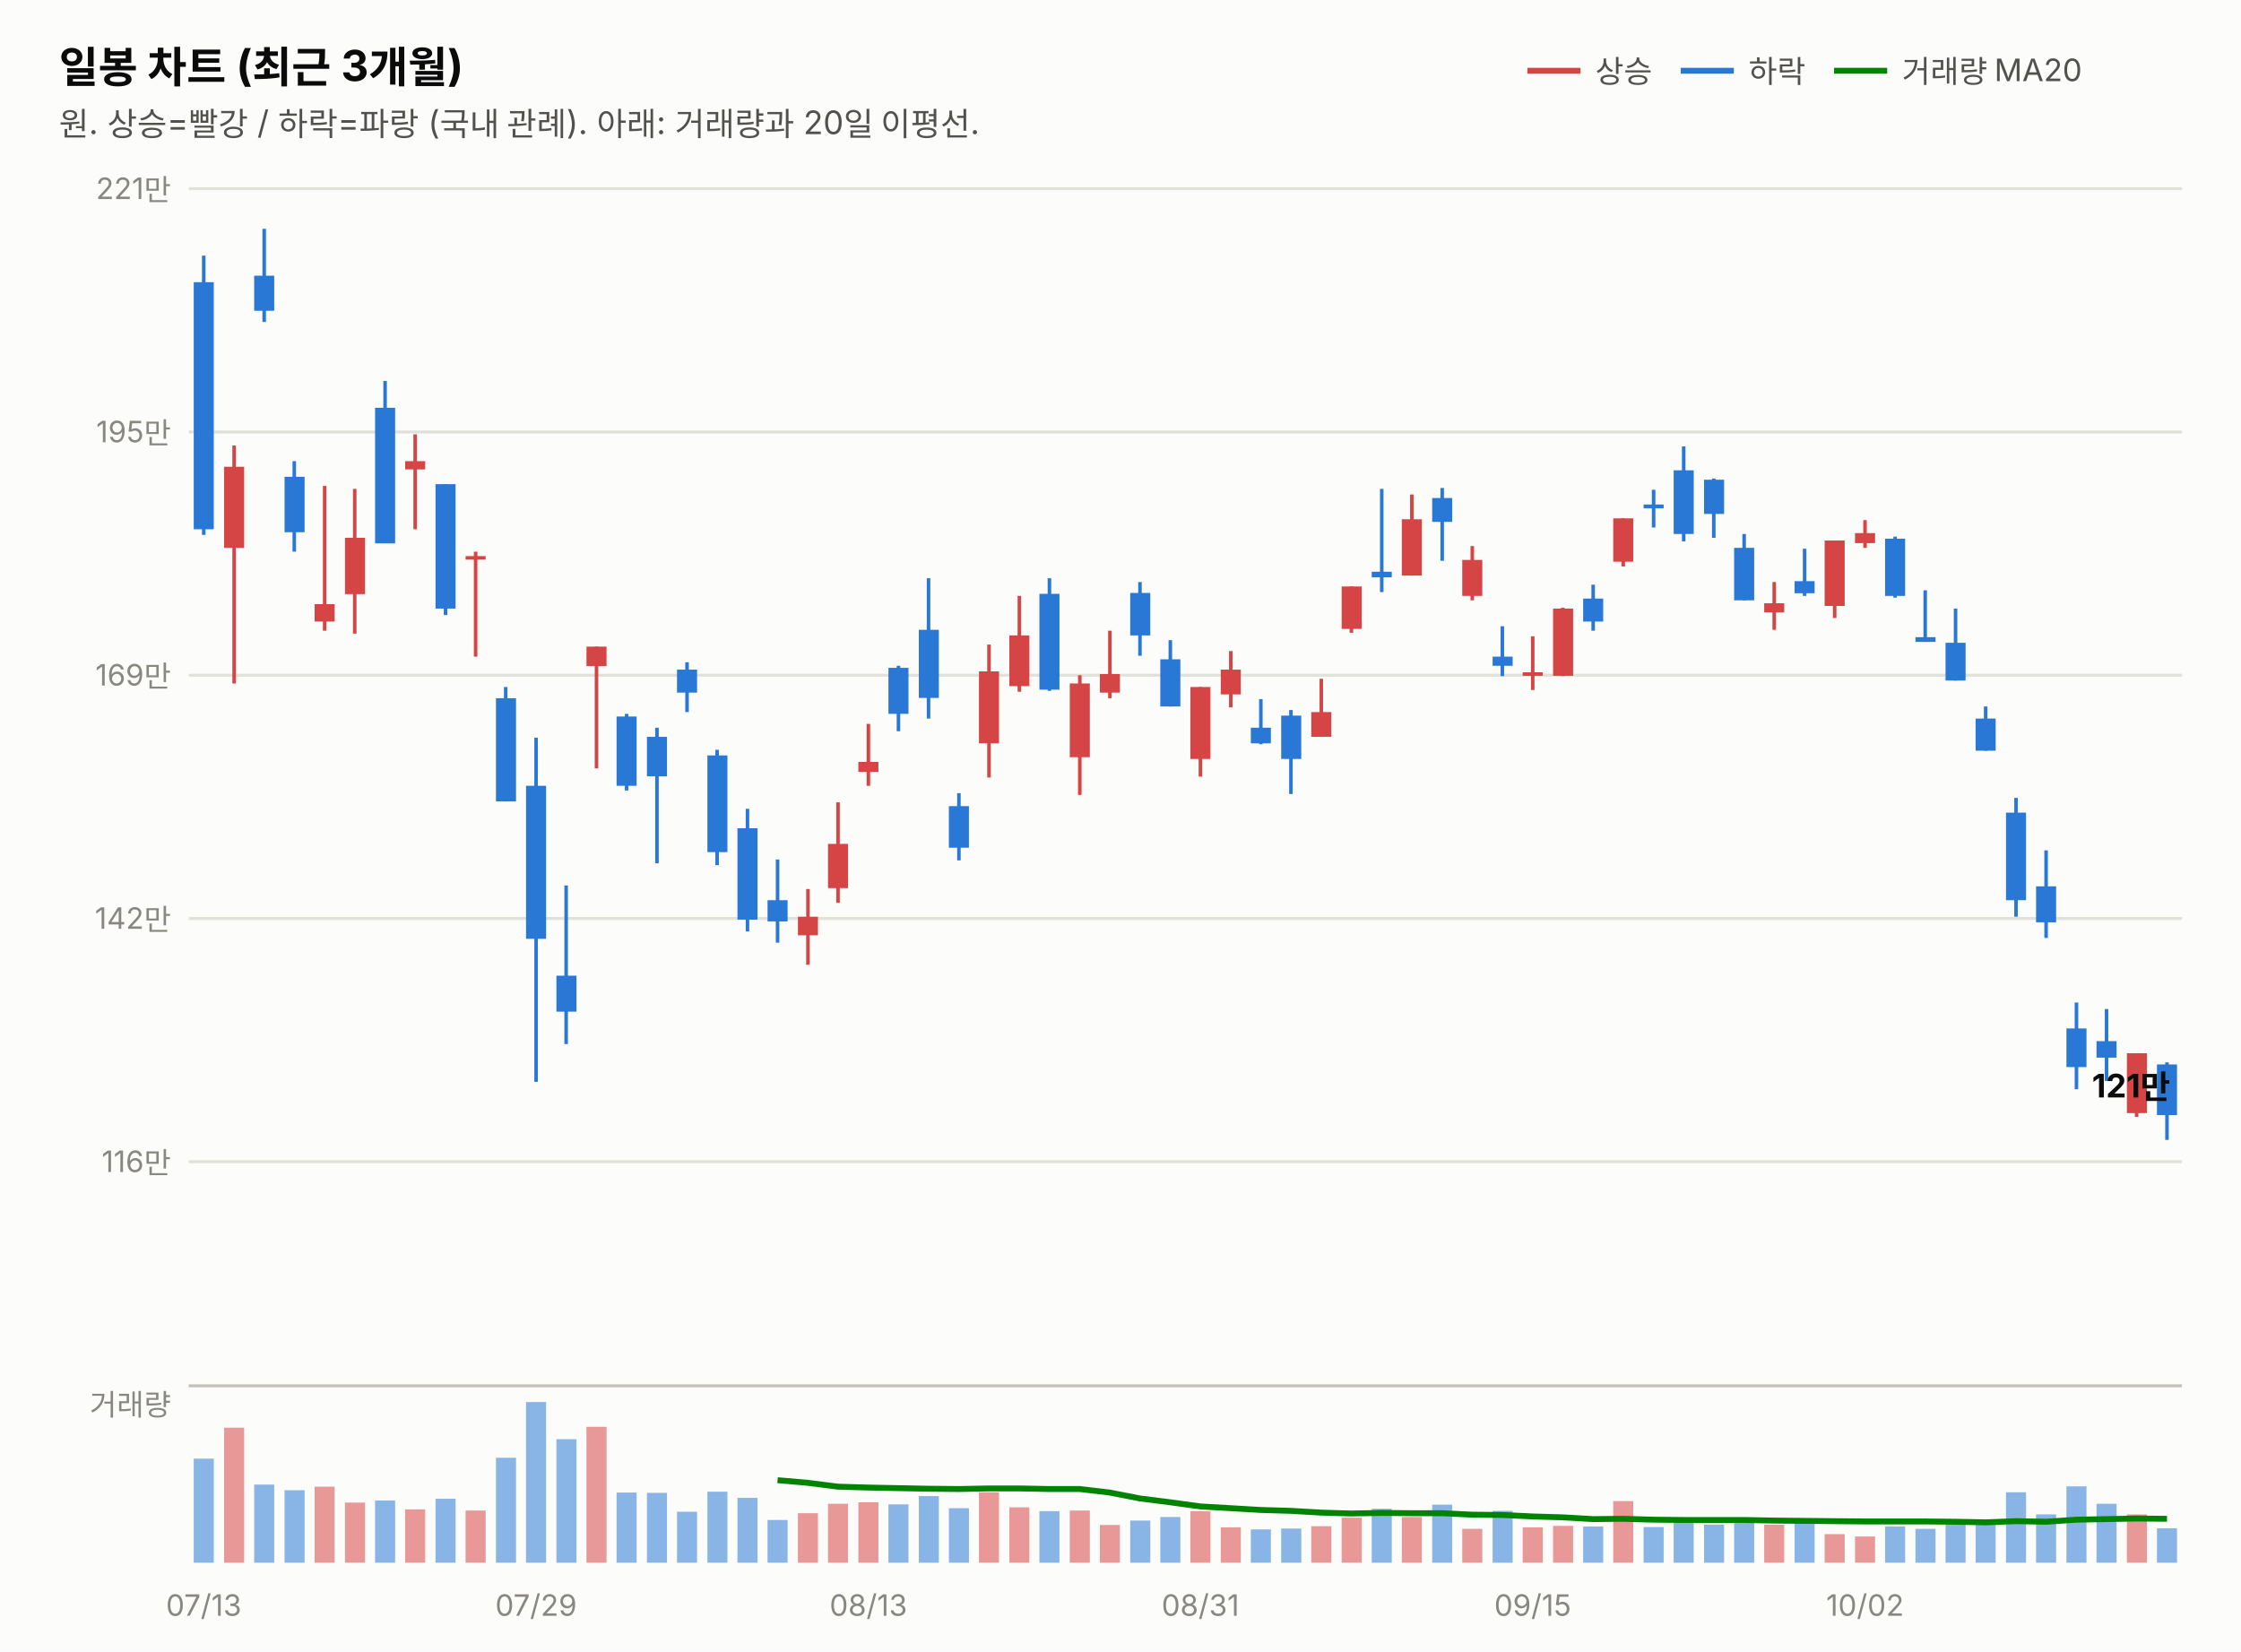
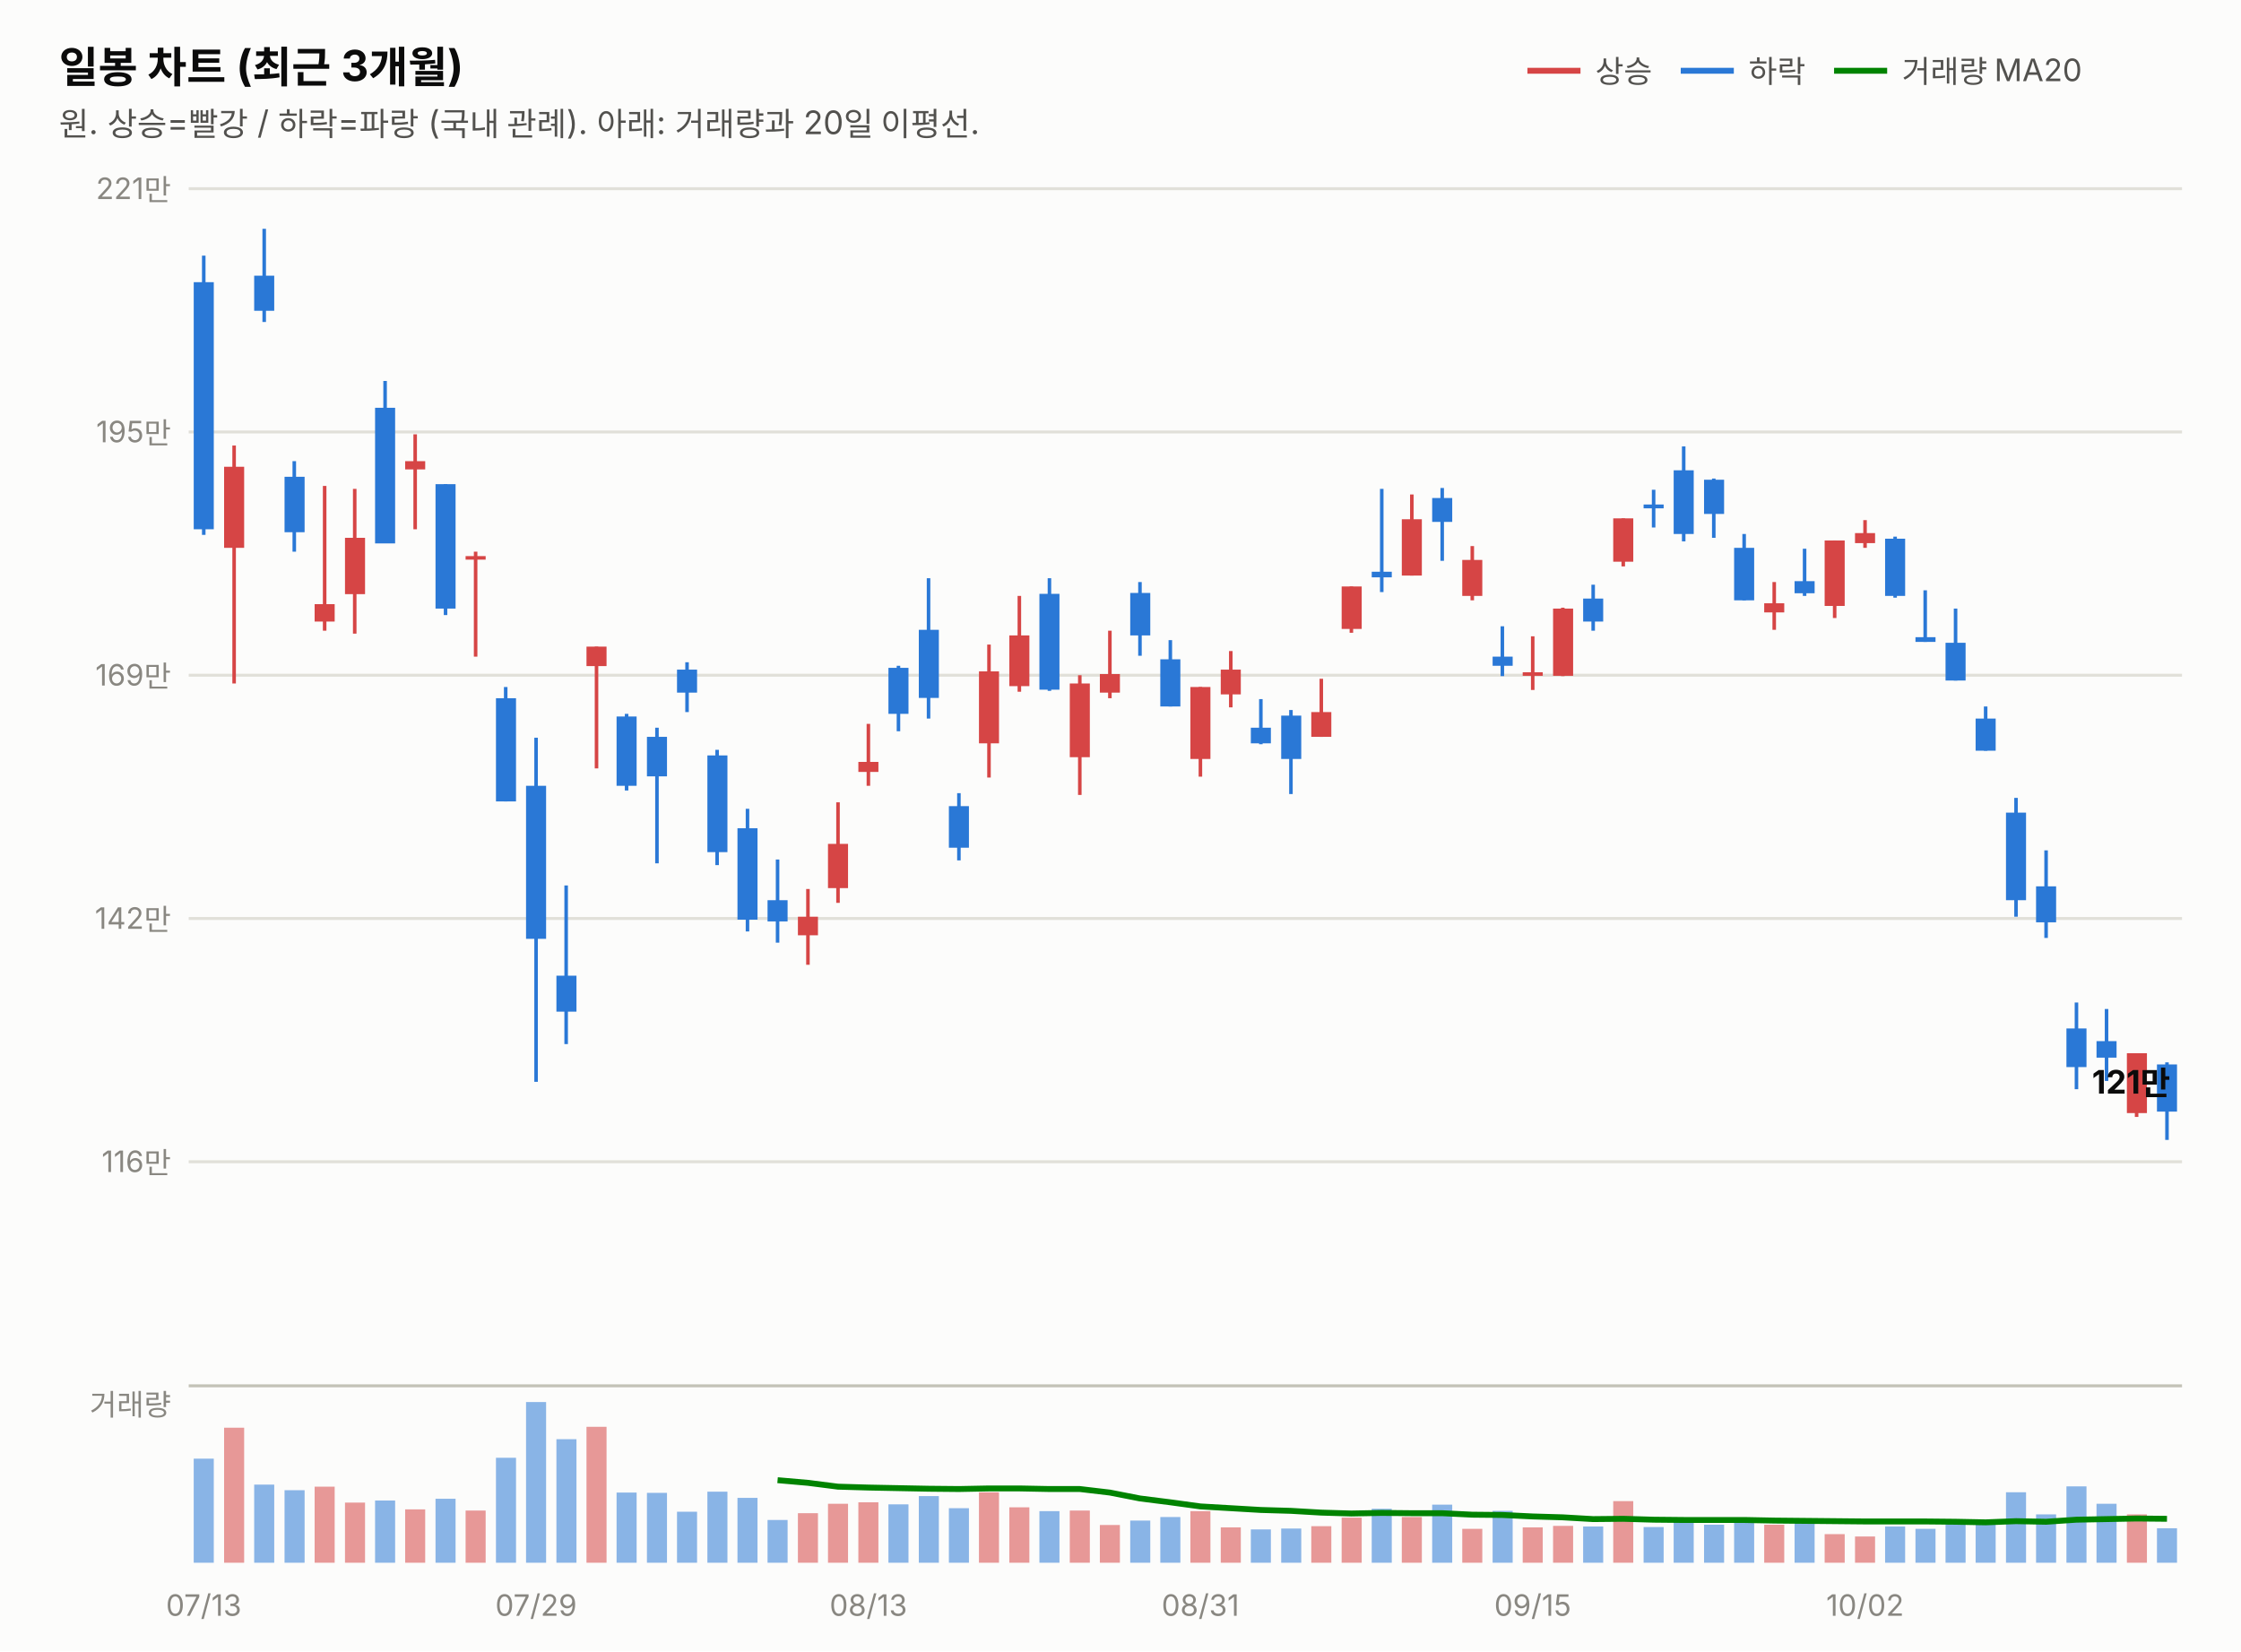
<svg xmlns="http://www.w3.org/2000/svg" width="760" height="560" viewBox="0 0 760 560" font-family="system-ui,-apple-system,&quot;Segoe UI&quot;,&quot;Malgun Gothic&quot;,&quot;Apple SD Gothic Neo&quot;,sans-serif">
  <rect width="760" height="560" fill="#fcfcfb" />
  <text x="20" y="28" font-size="14.5" font-weight="700" fill="#0b0b0b">일봉 차트 (최근 3개월)</text>
  <text x="20" y="46" font-size="11" fill="#52514e">원. 상승=빨강 / 하락=파랑 (국내 관례). 아래: 거래량과 20일 이평선.</text>
  <line x1="518" y1="24" x2="536" y2="24" stroke="#d64545" stroke-width="2" />
  <text x="541" y="28" font-size="10.5" fill="#52514e">상승</text>
  <line x1="570" y1="24" x2="588" y2="24" stroke="#2a78d6" stroke-width="2" />
  <text x="593" y="28" font-size="10.5" fill="#52514e">하락</text>
  <line x1="622" y1="24" x2="640" y2="24" stroke="#008300" stroke-width="2" />
  <text x="645" y="28" font-size="10.5" fill="#52514e">거래량 MA20</text>
  <line x1="64" y1="394.0" x2="740" y2="394.0" stroke="#e1e0d9" stroke-width="1" />
  <text x="58" y="397.5" font-size="10" fill="#898781" text-anchor="end" style="font-variant-numeric:tabular-nums">116만</text>
  <line x1="64" y1="311.5" x2="740" y2="311.5" stroke="#e1e0d9" stroke-width="1" />
  <text x="58" y="315.0" font-size="10" fill="#898781" text-anchor="end" style="font-variant-numeric:tabular-nums">142만</text>
  <line x1="64" y1="229.0" x2="740" y2="229.0" stroke="#e1e0d9" stroke-width="1" />
  <text x="58" y="232.5" font-size="10" fill="#898781" text-anchor="end" style="font-variant-numeric:tabular-nums">169만</text>
  <line x1="64" y1="146.5" x2="740" y2="146.5" stroke="#e1e0d9" stroke-width="1" />
  <text x="58" y="150.0" font-size="10" fill="#898781" text-anchor="end" style="font-variant-numeric:tabular-nums">195만</text>
  <line x1="64" y1="64.0" x2="740" y2="64.0" stroke="#e1e0d9" stroke-width="1" />
  <text x="58" y="67.5" font-size="10" fill="#898781" text-anchor="end" style="font-variant-numeric:tabular-nums">221만</text>
  <line x1="69.1" y1="86.7" x2="69.1" y2="181.4" stroke="#2a78d6" stroke-width="1.2" />
  <rect x="65.7" y="95.7" width="6.8" height="83.8" fill="#2a78d6" />
  <line x1="79.4" y1="151.1" x2="79.4" y2="231.8" stroke="#d64545" stroke-width="1.2" />
  <rect x="76.0" y="158.3" width="6.8" height="27.5" fill="#d64545" />
  <line x1="89.6" y1="77.6" x2="89.6" y2="109.2" stroke="#2a78d6" stroke-width="1.2" />
  <rect x="86.2" y="93.5" width="6.8" height="11.9" fill="#2a78d6" />
  <line x1="99.8" y1="156.4" x2="99.8" y2="187.1" stroke="#2a78d6" stroke-width="1.2" />
  <rect x="96.5" y="161.7" width="6.8" height="18.8" fill="#2a78d6" />
  <line x1="110.1" y1="164.8" x2="110.1" y2="213.9" stroke="#d64545" stroke-width="1.2" />
  <rect x="106.7" y="204.9" width="6.8" height="5.9" fill="#d64545" />
  <line x1="120.3" y1="165.8" x2="120.3" y2="214.9" stroke="#d64545" stroke-width="1.2" />
  <rect x="117.0" y="182.4" width="6.8" height="19.1" fill="#d64545" />
  <line x1="130.6" y1="129.2" x2="130.6" y2="184.2" stroke="#2a78d6" stroke-width="1.2" />
  <rect x="127.2" y="138.3" width="6.8" height="46.0" fill="#2a78d6" />
  <line x1="140.8" y1="147.3" x2="140.8" y2="179.5" stroke="#d64545" stroke-width="1.2" />
  <rect x="137.4" y="156.4" width="6.8" height="2.8" fill="#d64545" />
  <line x1="151.1" y1="164.2" x2="151.1" y2="208.6" stroke="#2a78d6" stroke-width="1.2" />
  <rect x="147.7" y="164.2" width="6.8" height="42.2" fill="#2a78d6" />
  <line x1="161.3" y1="187.1" x2="161.3" y2="222.7" stroke="#d64545" stroke-width="1.2" />
  <rect x="157.9" y="188.6" width="6.8" height="1.2" fill="#d64545" />
  <line x1="171.5" y1="233.0" x2="171.5" y2="271.8" stroke="#2a78d6" stroke-width="1.2" />
  <rect x="168.2" y="236.8" width="6.8" height="35.0" fill="#2a78d6" />
  <line x1="181.8" y1="250.2" x2="181.8" y2="366.9" stroke="#2a78d6" stroke-width="1.2" />
  <rect x="178.4" y="266.5" width="6.8" height="51.9" fill="#2a78d6" />
  <line x1="192.0" y1="300.3" x2="192.0" y2="354.1" stroke="#2a78d6" stroke-width="1.2" />
  <rect x="188.7" y="330.9" width="6.8" height="12.2" fill="#2a78d6" />
  <line x1="202.3" y1="219.3" x2="202.3" y2="260.6" stroke="#d64545" stroke-width="1.2" />
  <rect x="198.9" y="219.3" width="6.8" height="6.6" fill="#d64545" />
  <line x1="212.5" y1="242.1" x2="212.5" y2="268.1" stroke="#2a78d6" stroke-width="1.2" />
  <rect x="209.1" y="243.0" width="6.8" height="23.5" fill="#2a78d6" />
  <line x1="222.8" y1="246.8" x2="222.8" y2="292.8" stroke="#2a78d6" stroke-width="1.2" />
  <rect x="219.4" y="249.9" width="6.8" height="13.4" fill="#2a78d6" />
  <line x1="233.0" y1="224.6" x2="233.0" y2="241.5" stroke="#2a78d6" stroke-width="1.2" />
  <rect x="229.6" y="227.1" width="6.8" height="7.8" fill="#2a78d6" />
  <line x1="243.2" y1="254.3" x2="243.2" y2="293.4" stroke="#2a78d6" stroke-width="1.2" />
  <rect x="239.9" y="256.2" width="6.8" height="32.8" fill="#2a78d6" />
  <line x1="253.5" y1="274.3" x2="253.5" y2="315.9" stroke="#2a78d6" stroke-width="1.2" />
  <rect x="250.1" y="280.9" width="6.8" height="31.0" fill="#2a78d6" />
  <line x1="263.7" y1="291.5" x2="263.7" y2="319.7" stroke="#2a78d6" stroke-width="1.2" />
  <rect x="260.3" y="305.3" width="6.8" height="7.2" fill="#2a78d6" />
  <line x1="274.0" y1="301.5" x2="274.0" y2="327.2" stroke="#d64545" stroke-width="1.2" />
  <rect x="270.6" y="310.9" width="6.8" height="6.3" fill="#d64545" />
  <line x1="284.2" y1="272.1" x2="284.2" y2="306.2" stroke="#d64545" stroke-width="1.2" />
  <rect x="280.8" y="286.2" width="6.8" height="15.0" fill="#d64545" />
  <line x1="294.5" y1="245.5" x2="294.5" y2="266.5" stroke="#d64545" stroke-width="1.2" />
  <rect x="291.1" y="258.4" width="6.8" height="3.4" fill="#d64545" />
  <line x1="304.7" y1="225.8" x2="304.7" y2="248.0" stroke="#2a78d6" stroke-width="1.2" />
  <rect x="301.3" y="226.5" width="6.8" height="15.6" fill="#2a78d6" />
  <line x1="314.9" y1="196.1" x2="314.9" y2="243.7" stroke="#2a78d6" stroke-width="1.2" />
  <rect x="311.6" y="213.6" width="6.8" height="23.1" fill="#2a78d6" />
  <line x1="325.2" y1="269.0" x2="325.2" y2="291.8" stroke="#2a78d6" stroke-width="1.2" />
  <rect x="321.8" y="273.4" width="6.8" height="14.1" fill="#2a78d6" />
  <line x1="335.4" y1="218.6" x2="335.4" y2="263.7" stroke="#d64545" stroke-width="1.2" />
  <rect x="332.0" y="227.7" width="6.8" height="24.4" fill="#d64545" />
  <line x1="345.7" y1="202.1" x2="345.7" y2="234.6" stroke="#d64545" stroke-width="1.2" />
  <rect x="342.3" y="215.5" width="6.8" height="17.2" fill="#d64545" />
  <line x1="355.9" y1="196.1" x2="355.9" y2="234.3" stroke="#2a78d6" stroke-width="1.2" />
  <rect x="352.5" y="201.4" width="6.8" height="32.5" fill="#2a78d6" />
  <line x1="366.2" y1="229.0" x2="366.2" y2="269.6" stroke="#d64545" stroke-width="1.2" />
  <rect x="362.8" y="231.8" width="6.8" height="25.0" fill="#d64545" />
  <line x1="376.4" y1="213.9" x2="376.4" y2="236.8" stroke="#d64545" stroke-width="1.2" />
  <rect x="373.0" y="228.6" width="6.8" height="6.3" fill="#d64545" />
  <line x1="386.6" y1="197.4" x2="386.6" y2="222.4" stroke="#2a78d6" stroke-width="1.2" />
  <rect x="383.3" y="201.1" width="6.8" height="14.4" fill="#2a78d6" />
  <line x1="396.9" y1="217.1" x2="396.9" y2="239.6" stroke="#2a78d6" stroke-width="1.2" />
  <rect x="393.5" y="223.6" width="6.8" height="16.0" fill="#2a78d6" />
  <line x1="407.1" y1="233.0" x2="407.1" y2="263.4" stroke="#d64545" stroke-width="1.2" />
  <rect x="403.7" y="233.0" width="6.8" height="24.4" fill="#d64545" />
  <line x1="417.4" y1="220.8" x2="417.4" y2="239.9" stroke="#d64545" stroke-width="1.2" />
  <rect x="414.0" y="227.1" width="6.8" height="8.4" fill="#d64545" />
  <line x1="427.6" y1="237.1" x2="427.6" y2="252.4" stroke="#2a78d6" stroke-width="1.2" />
  <rect x="424.2" y="246.8" width="6.8" height="5.3" fill="#2a78d6" />
  <line x1="437.8" y1="240.8" x2="437.8" y2="269.3" stroke="#2a78d6" stroke-width="1.2" />
  <rect x="434.5" y="242.7" width="6.8" height="14.7" fill="#2a78d6" />
  <line x1="448.1" y1="230.2" x2="448.1" y2="249.9" stroke="#d64545" stroke-width="1.2" />
  <rect x="444.7" y="241.5" width="6.8" height="8.4" fill="#d64545" />
  <line x1="458.3" y1="198.9" x2="458.3" y2="214.6" stroke="#d64545" stroke-width="1.2" />
  <rect x="455.0" y="198.9" width="6.8" height="14.4" fill="#d64545" />
  <line x1="468.6" y1="165.8" x2="468.6" y2="200.8" stroke="#2a78d6" stroke-width="1.2" />
  <rect x="465.2" y="193.9" width="6.8" height="1.9" fill="#2a78d6" />
  <line x1="478.8" y1="167.7" x2="478.8" y2="195.2" stroke="#d64545" stroke-width="1.2" />
  <rect x="475.4" y="176.1" width="6.8" height="19.1" fill="#d64545" />
  <line x1="489.1" y1="165.5" x2="489.1" y2="190.2" stroke="#2a78d6" stroke-width="1.2" />
  <rect x="485.7" y="168.9" width="6.8" height="8.1" fill="#2a78d6" />
  <line x1="499.3" y1="185.2" x2="499.3" y2="203.6" stroke="#d64545" stroke-width="1.2" />
  <rect x="495.9" y="189.9" width="6.8" height="12.2" fill="#d64545" />
  <line x1="509.5" y1="212.4" x2="509.5" y2="229.3" stroke="#2a78d6" stroke-width="1.2" />
  <rect x="506.2" y="222.7" width="6.8" height="3.1" fill="#2a78d6" />
  <line x1="519.8" y1="215.8" x2="519.8" y2="234.0" stroke="#d64545" stroke-width="1.2" />
  <rect x="516.4" y="228.0" width="6.8" height="1.2" fill="#d64545" />
  <line x1="530.0" y1="206.1" x2="530.0" y2="229.3" stroke="#d64545" stroke-width="1.2" />
  <rect x="526.7" y="206.4" width="6.8" height="22.8" fill="#d64545" />
  <line x1="540.3" y1="198.3" x2="540.3" y2="213.9" stroke="#2a78d6" stroke-width="1.2" />
  <rect x="536.9" y="203.0" width="6.8" height="7.8" fill="#2a78d6" />
  <line x1="550.5" y1="175.8" x2="550.5" y2="192.1" stroke="#d64545" stroke-width="1.2" />
  <rect x="547.1" y="175.8" width="6.8" height="14.7" fill="#d64545" />
  <line x1="560.8" y1="166.1" x2="560.8" y2="178.9" stroke="#2a78d6" stroke-width="1.2" />
  <rect x="557.4" y="171.1" width="6.8" height="1.3" fill="#2a78d6" />
  <line x1="571.0" y1="151.4" x2="571.0" y2="183.6" stroke="#2a78d6" stroke-width="1.2" />
  <rect x="567.6" y="159.5" width="6.8" height="21.6" fill="#2a78d6" />
  <line x1="581.2" y1="162.3" x2="581.2" y2="182.4" stroke="#2a78d6" stroke-width="1.2" />
  <rect x="577.9" y="162.7" width="6.8" height="11.6" fill="#2a78d6" />
  <line x1="591.5" y1="181.1" x2="591.5" y2="203.6" stroke="#2a78d6" stroke-width="1.2" />
  <rect x="588.1" y="185.8" width="6.8" height="17.8" fill="#2a78d6" />
  <line x1="601.7" y1="197.4" x2="601.7" y2="213.6" stroke="#d64545" stroke-width="1.2" />
  <rect x="598.3" y="204.6" width="6.8" height="3.1" fill="#d64545" />
  <line x1="612.0" y1="186.1" x2="612.0" y2="202.1" stroke="#2a78d6" stroke-width="1.2" />
  <rect x="608.6" y="197.1" width="6.8" height="4.1" fill="#2a78d6" />
  <line x1="622.2" y1="183.3" x2="622.2" y2="209.6" stroke="#d64545" stroke-width="1.2" />
  <rect x="618.8" y="183.3" width="6.8" height="22.2" fill="#d64545" />
  <line x1="632.5" y1="176.4" x2="632.5" y2="185.8" stroke="#d64545" stroke-width="1.2" />
  <rect x="629.1" y="180.8" width="6.8" height="3.4" fill="#d64545" />
  <line x1="642.7" y1="182.0" x2="642.7" y2="202.7" stroke="#2a78d6" stroke-width="1.2" />
  <rect x="639.3" y="182.7" width="6.8" height="19.4" fill="#2a78d6" />
  <line x1="652.9" y1="200.2" x2="652.9" y2="217.7" stroke="#2a78d6" stroke-width="1.2" />
  <rect x="649.6" y="216.1" width="6.8" height="1.6" fill="#2a78d6" />
  <line x1="663.2" y1="206.4" x2="663.2" y2="230.8" stroke="#2a78d6" stroke-width="1.2" />
  <rect x="659.8" y="218.0" width="6.8" height="12.8" fill="#2a78d6" />
  <line x1="673.4" y1="239.6" x2="673.4" y2="254.6" stroke="#2a78d6" stroke-width="1.2" />
  <rect x="670.0" y="243.7" width="6.8" height="10.9" fill="#2a78d6" />
  <line x1="683.7" y1="270.6" x2="683.7" y2="310.9" stroke="#2a78d6" stroke-width="1.2" />
  <rect x="680.3" y="275.6" width="6.8" height="29.7" fill="#2a78d6" />
  <line x1="693.9" y1="288.4" x2="693.9" y2="318.1" stroke="#2a78d6" stroke-width="1.2" />
  <rect x="690.5" y="300.6" width="6.8" height="12.2" fill="#2a78d6" />
  <line x1="704.2" y1="340.0" x2="704.2" y2="369.4" stroke="#2a78d6" stroke-width="1.2" />
  <rect x="700.8" y="348.8" width="6.8" height="13.1" fill="#2a78d6" />
  <line x1="714.4" y1="342.2" x2="714.4" y2="366.6" stroke="#2a78d6" stroke-width="1.2" />
  <rect x="711.0" y="353.1" width="6.8" height="5.6" fill="#2a78d6" />
  <line x1="724.6" y1="357.2" x2="724.6" y2="378.8" stroke="#d64545" stroke-width="1.2" />
  <rect x="721.3" y="357.2" width="6.8" height="20.3" fill="#d64545" />
  <line x1="734.9" y1="360.3" x2="734.9" y2="386.6" stroke="#2a78d6" stroke-width="1.2" />
-   <rect x="731.5" y="361.0" width="6.8" height="17.2" fill="#2a78d6" />
-   <text x="736" y="372.2" font-size="11" font-weight="700" fill="#0b0b0b" text-anchor="end" style="font-variant-numeric:tabular-nums">121만</text>
+   <rect x="731.5" y="361.0" width="6.8" height="16.0" fill="#2a78d6" />
+   <text x="736" y="370.9" font-size="11" font-weight="700" fill="#0b0b0b" text-anchor="end" style="font-variant-numeric:tabular-nums">121만</text>
  <line x1="64" y1="470" x2="740" y2="470" stroke="#c3c2b7" stroke-width="1" />
  <text x="58" y="480" font-size="10" fill="#898781" text-anchor="end">거래량</text>
  <rect x="65.7" y="494.7" width="6.8" height="35.3" fill="#2a78d6" opacity="0.55" />
  <rect x="76.0" y="484.2" width="6.8" height="45.8" fill="#d64545" opacity="0.55" />
  <rect x="86.2" y="503.5" width="6.8" height="26.5" fill="#2a78d6" opacity="0.55" />
  <rect x="96.5" y="505.4" width="6.8" height="24.6" fill="#2a78d6" opacity="0.55" />
  <rect x="106.7" y="504.2" width="6.8" height="25.8" fill="#d64545" opacity="0.55" />
  <rect x="117.0" y="509.6" width="6.8" height="20.4" fill="#d64545" opacity="0.55" />
  <rect x="127.2" y="508.9" width="6.8" height="21.1" fill="#2a78d6" opacity="0.55" />
  <rect x="137.4" y="511.9" width="6.8" height="18.1" fill="#d64545" opacity="0.55" />
  <rect x="147.7" y="508.3" width="6.8" height="21.7" fill="#2a78d6" opacity="0.55" />
  <rect x="157.9" y="512.3" width="6.8" height="17.7" fill="#d64545" opacity="0.55" />
  <rect x="168.2" y="494.4" width="6.8" height="35.6" fill="#2a78d6" opacity="0.55" />
  <rect x="178.4" y="475.5" width="6.8" height="54.5" fill="#2a78d6" opacity="0.55" />
  <rect x="188.7" y="488.1" width="6.8" height="41.9" fill="#2a78d6" opacity="0.55" />
  <rect x="198.9" y="483.9" width="6.8" height="46.1" fill="#d64545" opacity="0.55" />
  <rect x="209.1" y="506.2" width="6.8" height="23.8" fill="#2a78d6" opacity="0.55" />
  <rect x="219.4" y="506.3" width="6.8" height="23.7" fill="#2a78d6" opacity="0.55" />
  <rect x="229.6" y="512.7" width="6.8" height="17.3" fill="#2a78d6" opacity="0.55" />
  <rect x="239.9" y="505.9" width="6.8" height="24.1" fill="#2a78d6" opacity="0.55" />
  <rect x="250.1" y="508.0" width="6.8" height="22.0" fill="#2a78d6" opacity="0.55" />
  <rect x="260.3" y="515.5" width="6.8" height="14.5" fill="#2a78d6" opacity="0.55" />
  <rect x="270.6" y="513.2" width="6.8" height="16.8" fill="#d64545" opacity="0.55" />
  <rect x="280.8" y="510.0" width="6.8" height="20.0" fill="#d64545" opacity="0.55" />
  <rect x="291.1" y="509.5" width="6.8" height="20.5" fill="#d64545" opacity="0.55" />
  <rect x="301.3" y="510.2" width="6.8" height="19.8" fill="#2a78d6" opacity="0.55" />
  <rect x="311.6" y="507.4" width="6.8" height="22.6" fill="#2a78d6" opacity="0.55" />
  <rect x="321.8" y="511.5" width="6.8" height="18.5" fill="#2a78d6" opacity="0.55" />
  <rect x="332.0" y="506.1" width="6.8" height="23.9" fill="#d64545" opacity="0.55" />
  <rect x="342.3" y="511.2" width="6.8" height="18.8" fill="#d64545" opacity="0.55" />
  <rect x="352.5" y="512.5" width="6.8" height="17.5" fill="#2a78d6" opacity="0.55" />
  <rect x="362.8" y="512.3" width="6.8" height="17.7" fill="#d64545" opacity="0.55" />
  <rect x="373.0" y="517.2" width="6.8" height="12.8" fill="#d64545" opacity="0.55" />
  <rect x="383.3" y="515.7" width="6.8" height="14.3" fill="#2a78d6" opacity="0.55" />
  <rect x="393.5" y="514.5" width="6.8" height="15.5" fill="#2a78d6" opacity="0.55" />
  <rect x="403.7" y="512.5" width="6.8" height="17.5" fill="#d64545" opacity="0.55" />
  <rect x="414.0" y="518.0" width="6.8" height="12.0" fill="#d64545" opacity="0.55" />
  <rect x="424.2" y="518.7" width="6.8" height="11.3" fill="#2a78d6" opacity="0.55" />
  <rect x="434.5" y="518.4" width="6.8" height="11.6" fill="#2a78d6" opacity="0.55" />
  <rect x="444.7" y="517.6" width="6.8" height="12.4" fill="#d64545" opacity="0.55" />
  <rect x="455.0" y="514.7" width="6.8" height="15.3" fill="#d64545" opacity="0.55" />
  <rect x="465.2" y="511.7" width="6.8" height="18.3" fill="#2a78d6" opacity="0.55" />
  <rect x="475.4" y="514.5" width="6.8" height="15.5" fill="#d64545" opacity="0.55" />
  <rect x="485.7" y="510.3" width="6.8" height="19.7" fill="#2a78d6" opacity="0.55" />
  <rect x="495.9" y="518.5" width="6.8" height="11.5" fill="#d64545" opacity="0.55" />
  <rect x="506.2" y="512.4" width="6.8" height="17.6" fill="#2a78d6" opacity="0.55" />
  <rect x="516.4" y="518.0" width="6.8" height="12.0" fill="#d64545" opacity="0.55" />
  <rect x="526.7" y="517.5" width="6.8" height="12.5" fill="#d64545" opacity="0.55" />
  <rect x="536.9" y="517.7" width="6.8" height="12.3" fill="#2a78d6" opacity="0.55" />
  <rect x="547.1" y="509.1" width="6.8" height="20.9" fill="#d64545" opacity="0.55" />
  <rect x="557.4" y="517.9" width="6.8" height="12.1" fill="#2a78d6" opacity="0.55" />
  <rect x="567.6" y="515.6" width="6.8" height="14.4" fill="#2a78d6" opacity="0.55" />
  <rect x="577.9" y="517.1" width="6.8" height="12.9" fill="#2a78d6" opacity="0.55" />
  <rect x="588.1" y="515.5" width="6.8" height="14.5" fill="#2a78d6" opacity="0.55" />
  <rect x="598.3" y="517.1" width="6.8" height="12.9" fill="#d64545" opacity="0.55" />
  <rect x="608.6" y="515.6" width="6.8" height="14.4" fill="#2a78d6" opacity="0.55" />
  <rect x="618.8" y="520.3" width="6.8" height="9.7" fill="#d64545" opacity="0.55" />
  <rect x="629.1" y="521.1" width="6.8" height="8.9" fill="#d64545" opacity="0.55" />
  <rect x="639.3" y="517.7" width="6.8" height="12.3" fill="#2a78d6" opacity="0.55" />
  <rect x="649.6" y="518.5" width="6.8" height="11.5" fill="#2a78d6" opacity="0.55" />
  <rect x="659.8" y="515.9" width="6.8" height="14.1" fill="#2a78d6" opacity="0.55" />
  <rect x="670.0" y="516.3" width="6.8" height="13.7" fill="#2a78d6" opacity="0.55" />
  <rect x="680.3" y="506.1" width="6.8" height="23.9" fill="#2a78d6" opacity="0.55" />
  <rect x="690.5" y="513.6" width="6.8" height="16.4" fill="#2a78d6" opacity="0.55" />
  <rect x="700.8" y="504.1" width="6.8" height="25.9" fill="#2a78d6" opacity="0.55" />
  <rect x="711.0" y="510.0" width="6.8" height="20.0" fill="#2a78d6" opacity="0.55" />
  <rect x="721.3" y="513.6" width="6.8" height="16.4" fill="#d64545" opacity="0.55" />
  <rect x="731.5" y="518.3" width="6.8" height="11.7" fill="#2a78d6" opacity="0.55" />
  <path d="M263.7,502.0 L274.0,502.9 L284.2,504.2 L294.5,504.5 L304.7,504.7 L314.9,504.9 L325.2,505.0 L335.4,504.8 L345.7,504.8 L355.9,505.0 L366.2,505.0 L376.4,506.2 L386.6,508.2 L396.9,509.5 L407.1,510.9 L417.4,511.5 L427.6,512.1 L437.8,512.4 L448.1,513.0 L458.3,513.3 L468.6,513.1 L478.8,513.2 L489.1,513.2 L499.3,513.7 L509.5,513.8 L519.8,514.3 L530.0,514.6 L540.3,515.2 L550.5,515.1 L560.8,515.4 L571.0,515.5 L581.2,515.5 L591.5,515.5 L601.7,515.7 L612.0,515.8 L622.2,515.9 L632.5,516.0 L642.7,516.0 L652.9,516.0 L663.2,516.1 L673.4,516.3 L683.7,515.9 L693.9,516.1 L704.2,515.4 L714.4,515.2 L724.6,515.0 L734.9,515.1" fill="none" stroke="#008300" stroke-width="2" />
  <text x="69.1" y="548" font-size="10" fill="#898781" text-anchor="middle">07/13</text>
  <text x="181.8" y="548" font-size="10" fill="#898781" text-anchor="middle">07/29</text>
  <text x="294.5" y="548" font-size="10" fill="#898781" text-anchor="middle">08/13</text>
  <text x="407.1" y="548" font-size="10" fill="#898781" text-anchor="middle">08/31</text>
  <text x="519.8" y="548" font-size="10" fill="#898781" text-anchor="middle">09/15</text>
  <text x="632.5" y="548" font-size="10" fill="#898781" text-anchor="middle">10/02</text>
</svg>
